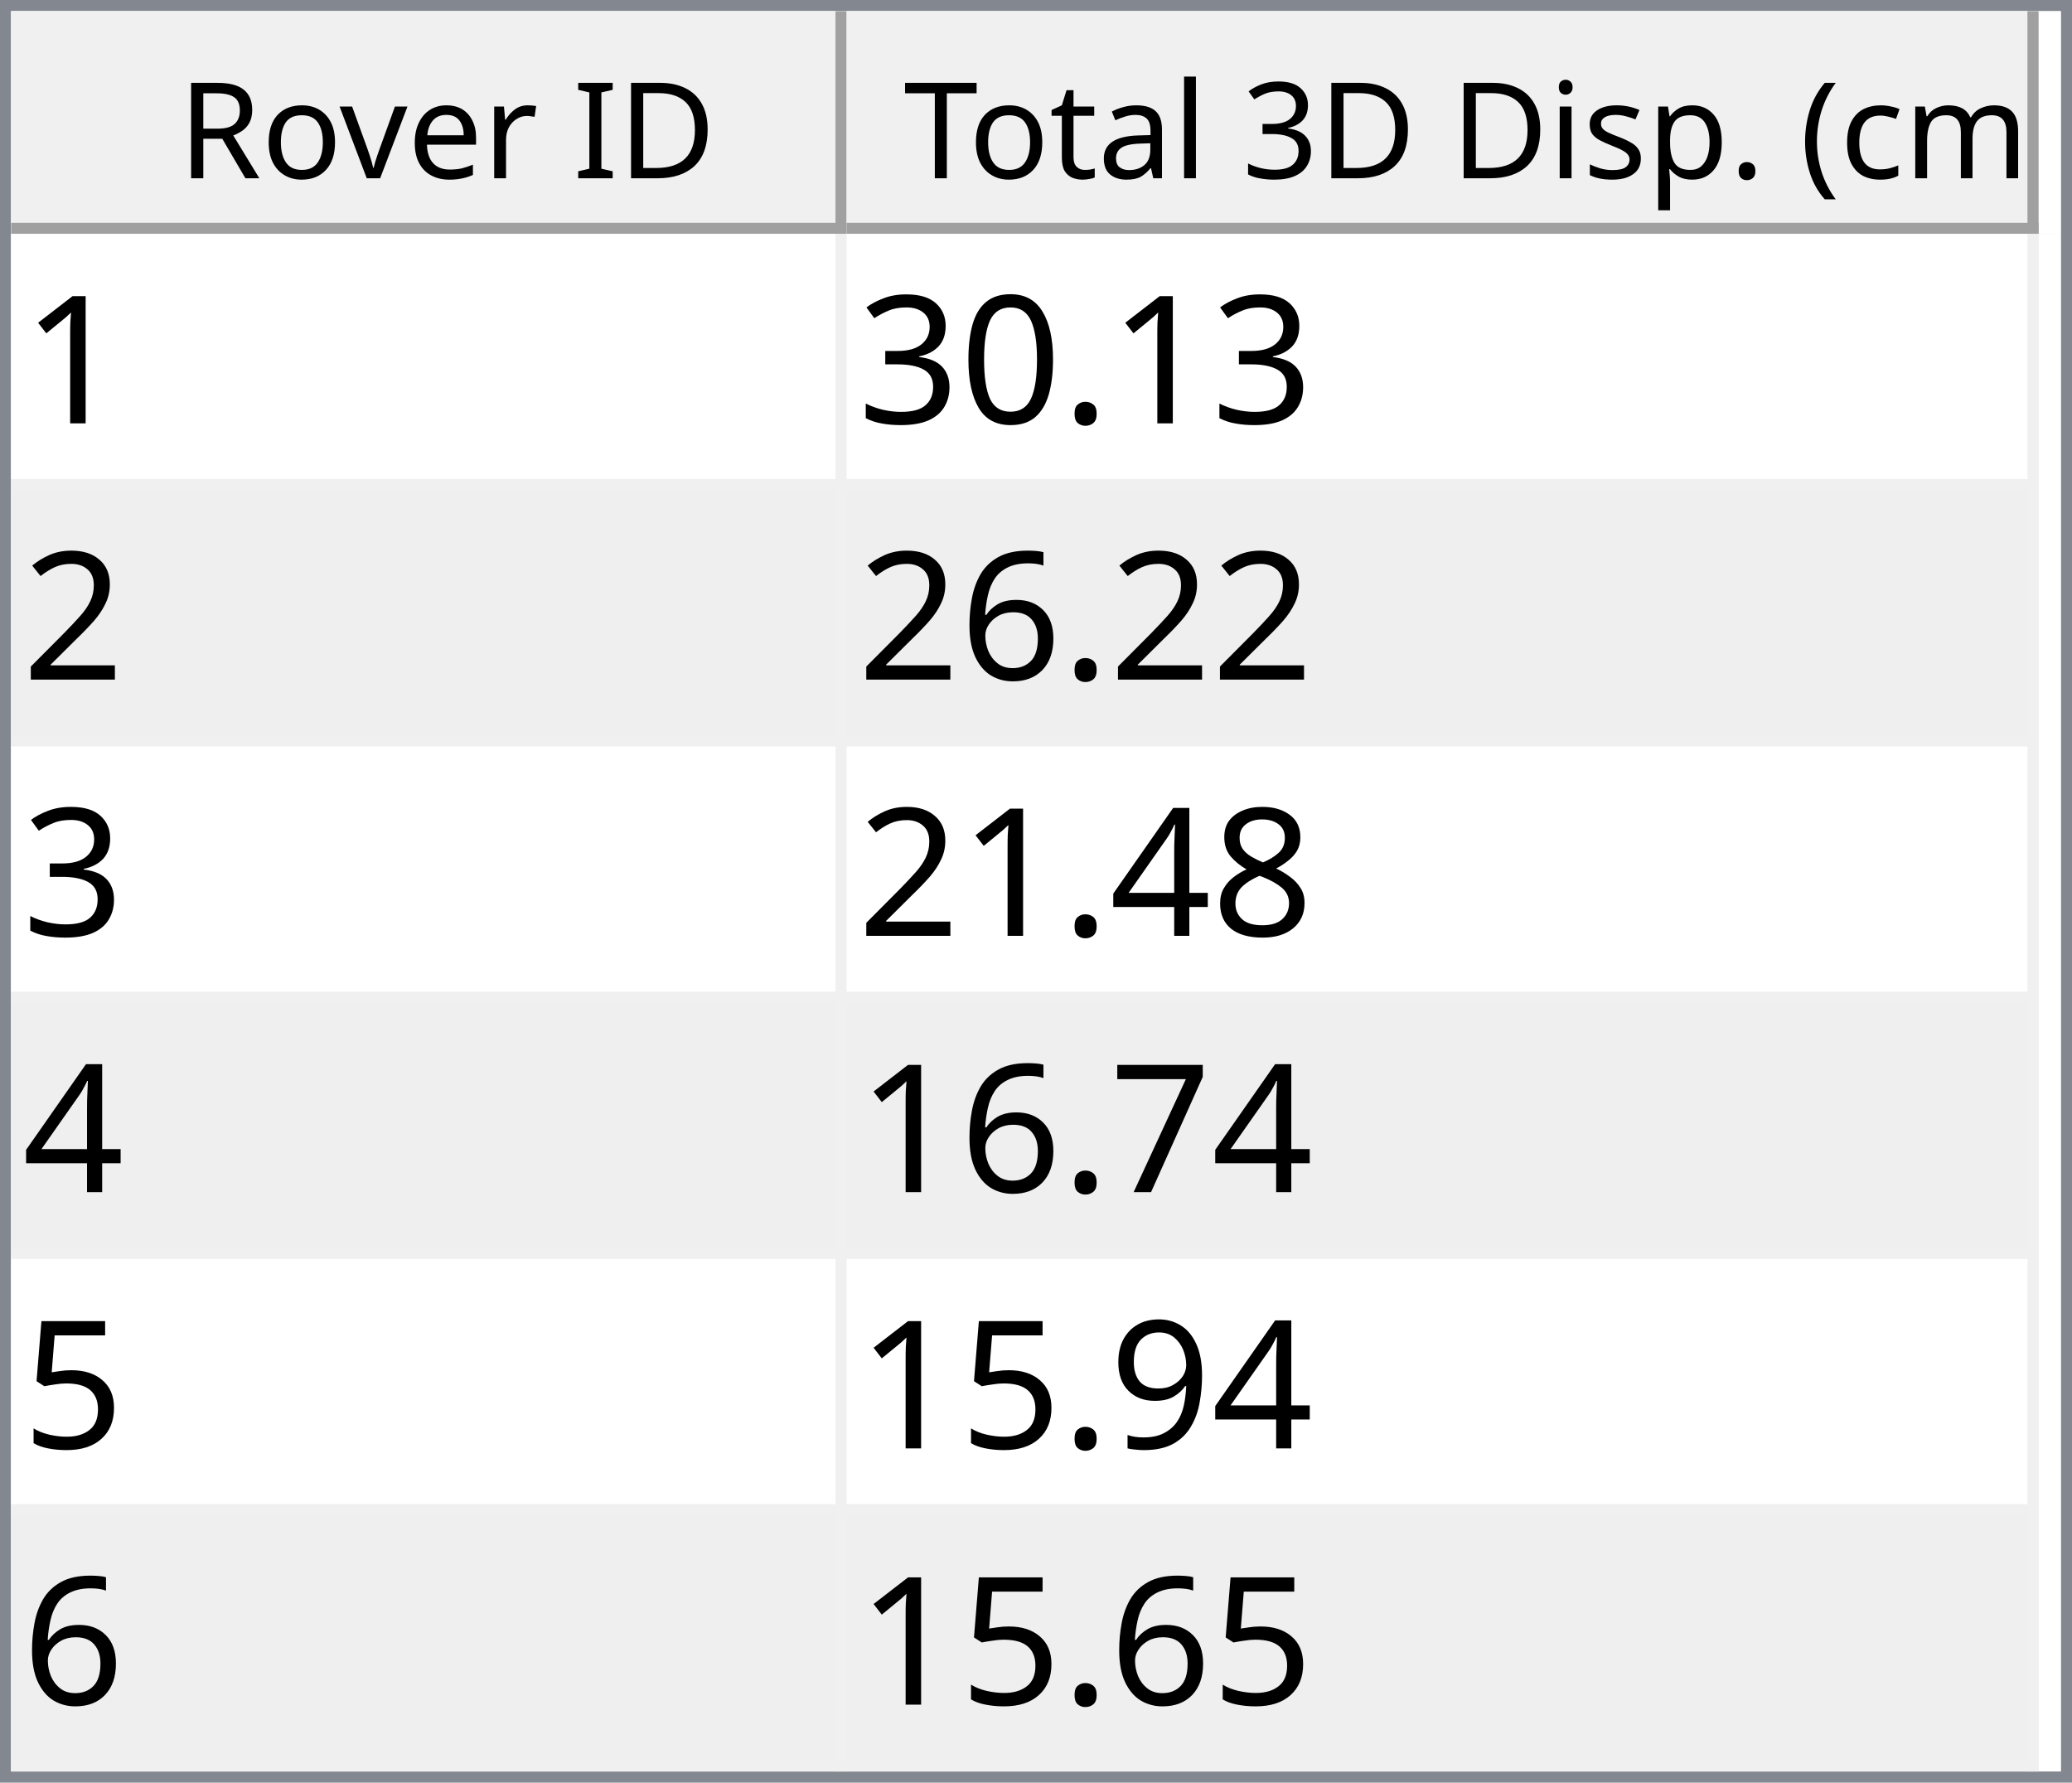
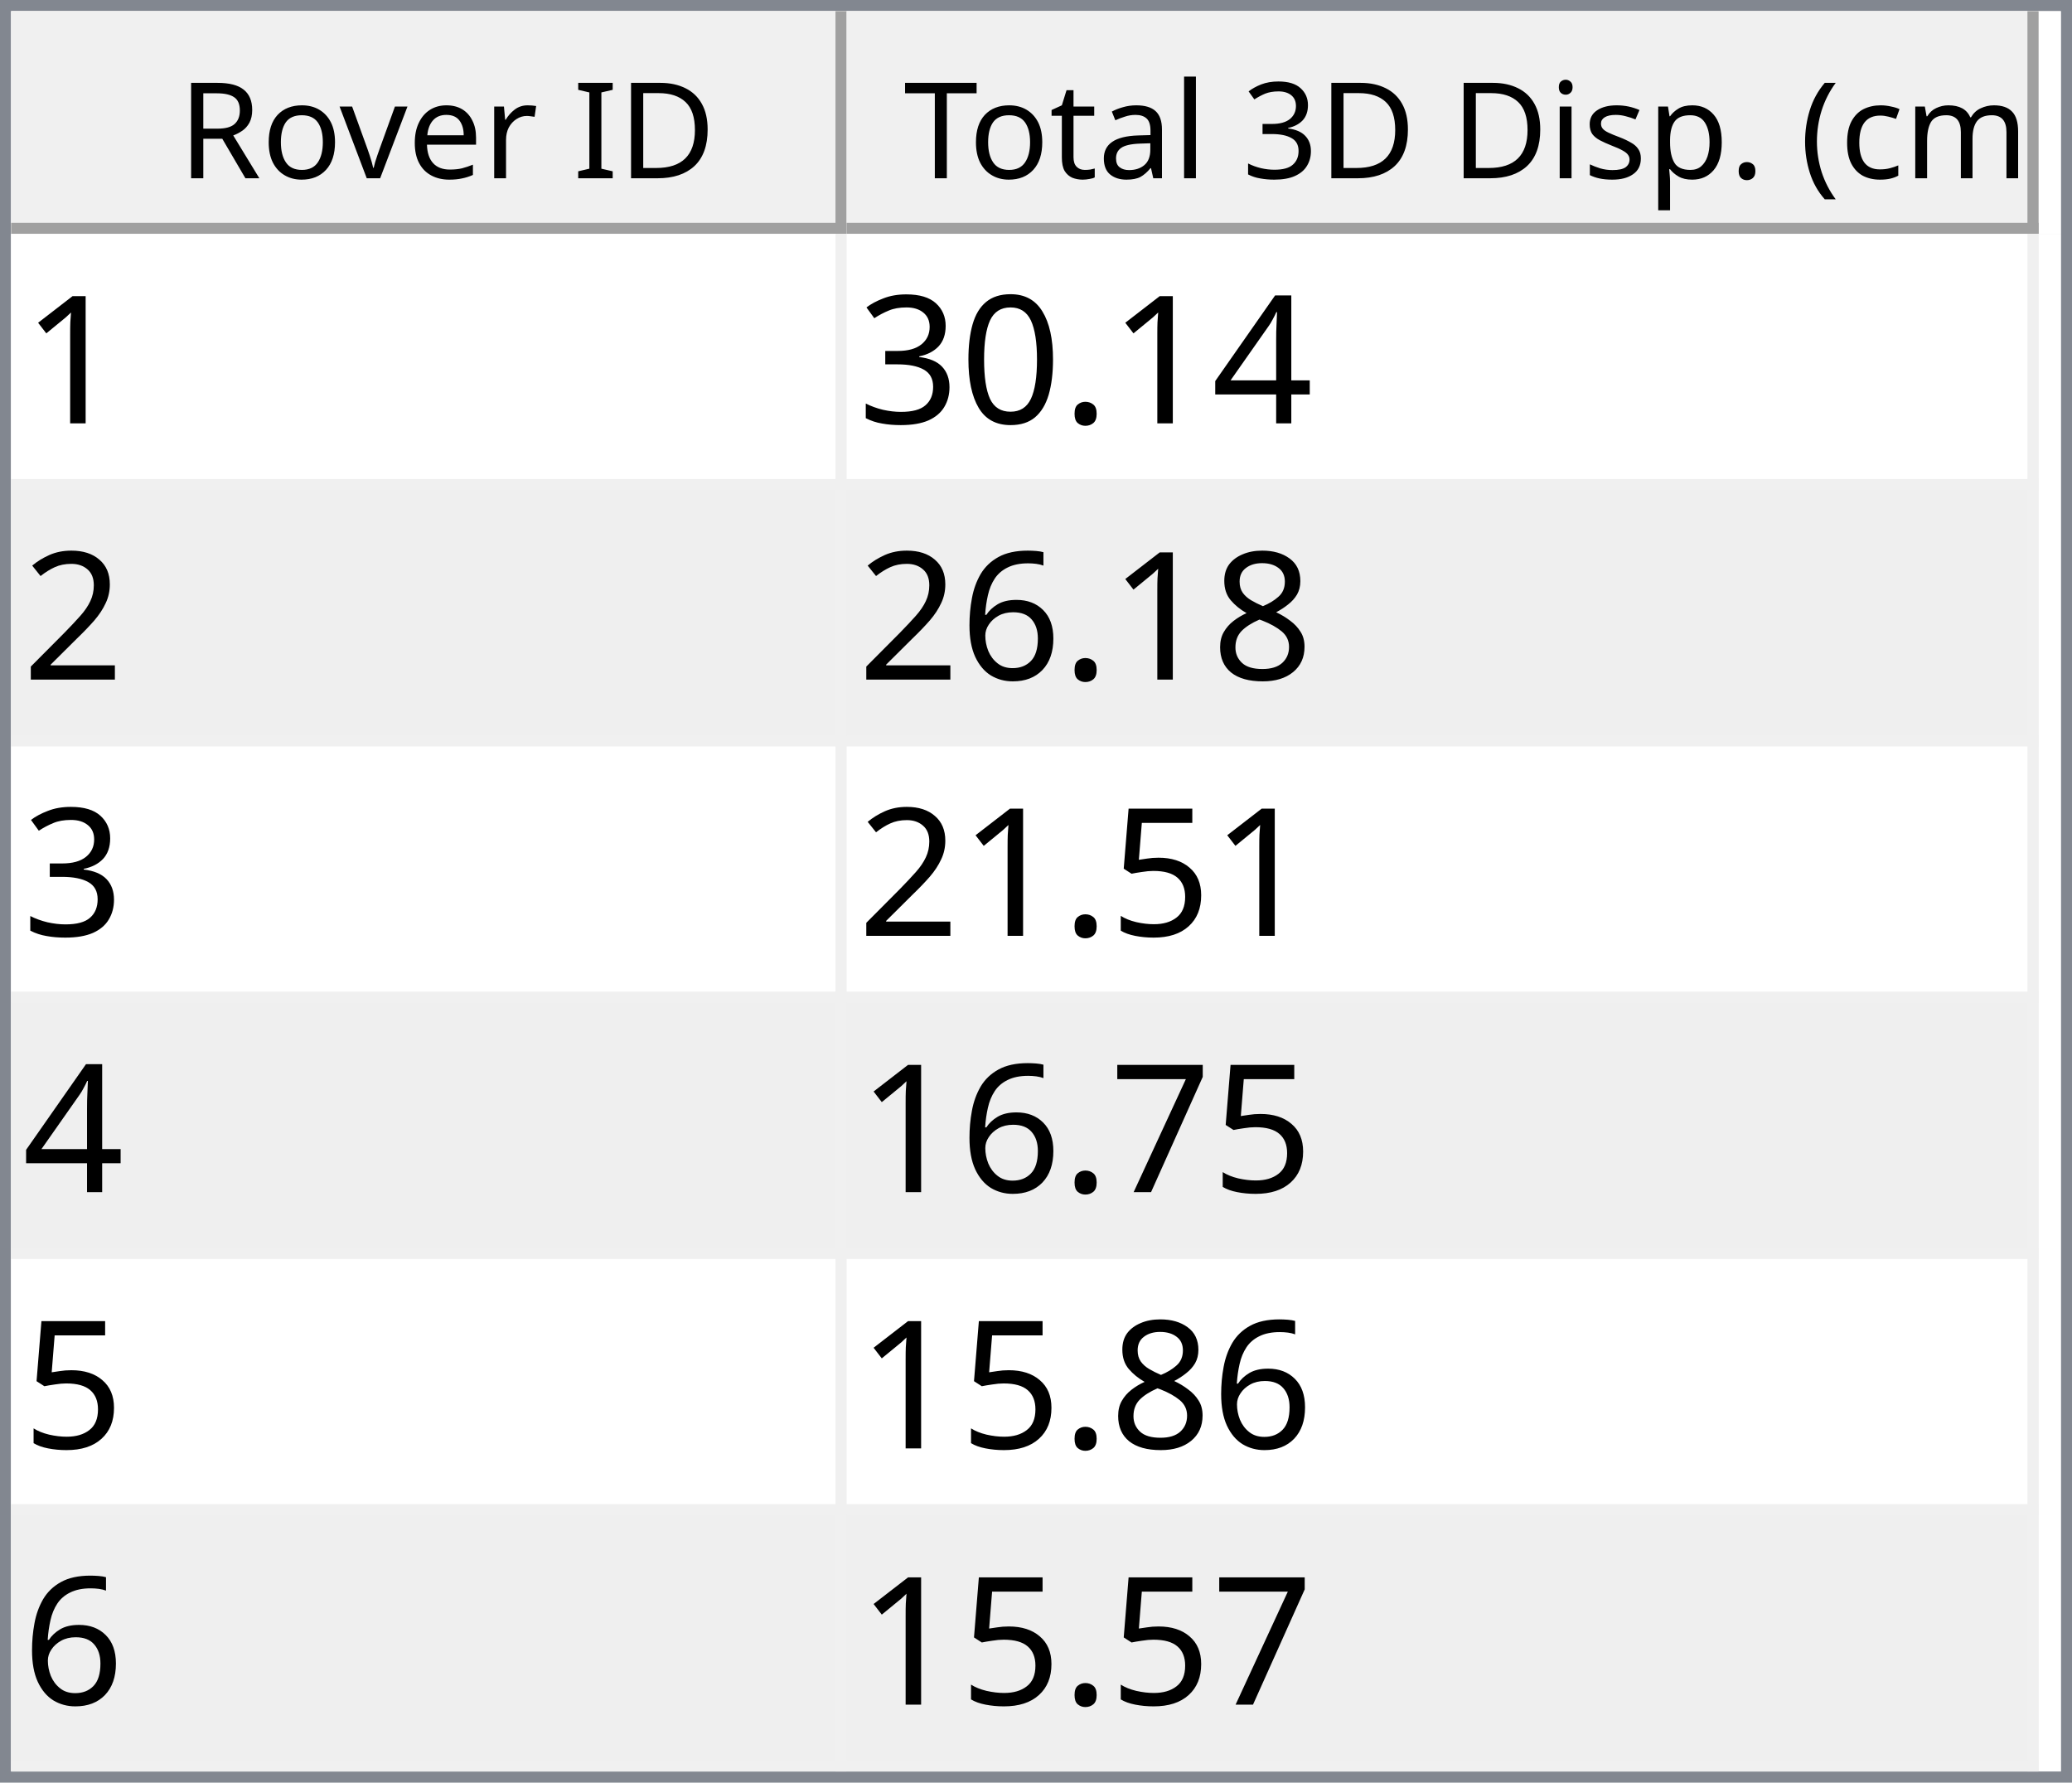
<svg xmlns="http://www.w3.org/2000/svg" style="fill-opacity:1; color-rendering:auto; color-interpolation:auto; text-rendering:auto; stroke:black; stroke-linecap:square; stroke-miterlimit:10; shape-rendering:auto; stroke-opacity:1; fill:black; stroke-dasharray:none; font-weight:normal; stroke-width:1; font-family:'Dialog'; font-style:normal; stroke-linejoin:miter; font-size:12px; stroke-dashoffset:0; image-rendering:auto;" width="186" height="160">
  <defs id="genericDefs" />
  <g>
    <defs id="defs1">
      <clipPath clipPathUnits="userSpaceOnUse" id="clipPath1">
        <path d="M0 0 L186 0 L186 160 L0 160 L0 0 Z" />
      </clipPath>
      <clipPath clipPathUnits="userSpaceOnUse" id="clipPath2">
        <path d="M0 0 L0 160 L186 160 L186 0 Z" />
      </clipPath>
      <clipPath clipPathUnits="userSpaceOnUse" id="clipPath3">
        <path d="M0 0 L0 20 L184 20 L184 0 Z" />
      </clipPath>
      <clipPath clipPathUnits="userSpaceOnUse" id="clipPath4">
        <path d="M0 0 L0 20 L75 20 L75 0 Z" />
      </clipPath>
      <clipPath clipPathUnits="userSpaceOnUse" id="clipPath5">
        <path d="M1 1 L1 19 L74 19 L74 1 Z" />
      </clipPath>
      <clipPath clipPathUnits="userSpaceOnUse" id="clipPath6">
        <path d="M0 0 L0 18 L73 18 L73 0 Z" />
      </clipPath>
      <clipPath clipPathUnits="userSpaceOnUse" id="clipPath7">
        <path d="M-0.5 -0.5 L-0.5 19.5 L74.5 19.5 L74.5 -0.5 Z" />
      </clipPath>
      <clipPath clipPathUnits="userSpaceOnUse" id="clipPath8">
        <path d="M0 0 L0 20 L107 20 L107 0 Z" />
      </clipPath>
      <clipPath clipPathUnits="userSpaceOnUse" id="clipPath9">
        <path d="M1 1 L1 19 L106 19 L106 1 Z" />
      </clipPath>
      <clipPath clipPathUnits="userSpaceOnUse" id="clipPath10">
        <path d="M0 0 L0 18 L105 18 L105 0 Z" />
      </clipPath>
      <clipPath clipPathUnits="userSpaceOnUse" id="clipPath11">
        <path d="M-0.5 -0.5 L-0.5 19.5 L106.5 19.5 L106.5 -0.5 Z" />
      </clipPath>
      <clipPath clipPathUnits="userSpaceOnUse" id="clipPath12">
        <path d="M0 0 L0 138 L184 138 L184 0 Z" />
      </clipPath>
      <clipPath clipPathUnits="userSpaceOnUse" id="clipPath13">
        <path d="M0 0 L0 138 L182 138 L182 0 Z" />
      </clipPath>
      <clipPath clipPathUnits="userSpaceOnUse" id="clipPath14">
        <path d="M-0.5 -0.5 L-0.5 137.5 L181.5 137.5 L181.5 -0.5 Z" />
      </clipPath>
      <clipPath clipPathUnits="userSpaceOnUse" id="clipPath15">
        <path d="M0 0 L0 22 L74 22 L74 0 Z" />
      </clipPath>
      <clipPath clipPathUnits="userSpaceOnUse" id="clipPath16">
        <path d="M0 0 L0 22 L106 22 L106 0 Z" />
      </clipPath>
      <font horiz-adv-x="64.551" id="font1">
        <font-face ascent="107.91" descent="25.098" units-per-em="100" style="font-style:normal; font-family:Segoe UI; font-weight:normal;" />
        <missing-glyph horiz-adv-x="64.551" d="M8.109 0 L8.109 68.266 L56.453 68.266 L56.453 0 L8.109 0 ZM15.328 7.234 L49.219 7.234 L49.219 61.031 L15.328 61.031 L15.328 7.234 Z" />
        <glyph unicode="D" horiz-adv-x="70.117" d="M9.188 0 L9.188 70.016 L28.516 70.016 Q65.531 70.016 65.531 35.891 Q65.531 19.672 55.25 9.836 Q44.969 0 27.734 0 L9.188 0 ZM17.391 62.594 L17.391 7.422 L27.828 7.422 Q41.609 7.422 49.273 14.797 Q56.938 22.172 56.938 35.688 Q56.938 62.594 28.328 62.594 L17.391 62.594 Z" />
        <glyph unicode="I" horiz-adv-x="26.611" d="M17.391 0 L9.188 0 L9.188 70.016 L17.391 70.016 L17.391 0 Z" />
        <glyph unicode=" " horiz-adv-x="27.393" d="" />
        <glyph unicode="r" horiz-adv-x="34.766" d="M34.188 41.891 Q32.078 43.5 28.125 43.5 Q23 43.5 19.555 38.672 Q16.109 33.844 16.109 25.484 L16.109 0 L8.109 0 L8.109 50 L16.109 50 L16.109 39.703 L16.312 39.703 Q18.016 44.969 21.531 47.922 Q25.047 50.875 29.391 50.875 Q32.516 50.875 34.188 50.203 L34.188 41.891 Z" />
        <glyph unicode="e" horiz-adv-x="52.295" d="M48.297 23 L12.984 23 Q13.188 14.656 17.484 10.109 Q21.781 5.562 29.297 5.562 Q37.75 5.562 44.828 11.141 L44.828 3.609 Q38.234 -1.172 27.391 -1.172 Q16.797 -1.172 10.742 5.641 Q4.688 12.453 4.688 24.812 Q4.688 36.469 11.305 43.82 Q17.922 51.172 27.734 51.172 Q37.547 51.172 42.922 44.828 Q48.297 38.484 48.297 27.203 L48.297 23 ZM40.094 29.781 Q40.047 36.719 36.75 40.578 Q33.453 44.438 27.594 44.438 Q21.922 44.438 17.969 40.383 Q14.016 36.328 13.094 29.781 L40.094 29.781 Z" />
        <glyph unicode="v" horiz-adv-x="47.9" d="M47.406 50 L27.484 0 L19.625 0 L0.688 50 L9.469 50 L22.172 13.672 Q23.578 9.672 23.922 6.688 L24.125 6.688 Q24.609 10.453 25.688 13.484 L38.969 50 L47.406 50 Z" />
        <glyph unicode="o" horiz-adv-x="58.594" d="M29 -1.172 Q17.922 -1.172 11.305 5.836 Q4.688 12.844 4.688 24.422 Q4.688 37.016 11.57 44.094 Q18.453 51.172 30.172 51.172 Q41.359 51.172 47.633 44.289 Q53.906 37.406 53.906 25.203 Q53.906 13.234 47.141 6.031 Q40.375 -1.172 29 -1.172 ZM29.594 44.438 Q21.875 44.438 17.383 39.188 Q12.891 33.938 12.891 24.703 Q12.891 15.828 17.43 10.695 Q21.969 5.562 29.594 5.562 Q37.359 5.562 41.531 10.594 Q45.703 15.625 45.703 24.906 Q45.703 34.281 41.531 39.359 Q37.359 44.438 29.594 44.438 Z" />
        <glyph unicode="R" horiz-adv-x="59.814" d="M59.375 0 L49.609 0 L37.891 19.625 Q36.281 22.359 34.766 24.289 Q33.25 26.219 31.664 27.438 Q30.078 28.656 28.25 29.219 Q26.422 29.781 24.125 29.781 L17.391 29.781 L17.391 0 L9.188 0 L9.188 70.016 L30.078 70.016 Q34.672 70.016 38.555 68.867 Q42.438 67.719 45.289 65.375 Q48.141 63.031 49.758 59.547 Q51.375 56.062 51.375 51.375 Q51.375 47.703 50.273 44.656 Q49.172 41.609 47.148 39.211 Q45.125 36.812 42.266 35.133 Q39.406 33.453 35.844 32.516 L35.844 32.328 Q37.594 31.547 38.891 30.547 Q40.188 29.547 41.359 28.18 Q42.531 26.812 43.68 25.078 Q44.828 23.344 46.234 21.047 L59.375 0 ZM17.391 62.594 L17.391 37.203 L28.516 37.203 Q31.594 37.203 34.203 38.133 Q36.812 39.062 38.719 40.797 Q40.625 42.531 41.703 45.047 Q42.781 47.562 42.781 50.688 Q42.781 56.297 39.141 59.445 Q35.5 62.594 28.609 62.594 L17.391 62.594 Z" />
        <glyph unicode=")" horiz-adv-x="30.176" d="M8.297 -15.922 L1.172 -15.922 Q16.406 2.344 16.406 26.812 Q16.406 51.469 1.078 70.016 L8.297 70.016 Q23.531 52.156 23.531 26.703 Q23.531 1.375 8.297 -15.922 Z" />
        <glyph unicode="m" horiz-adv-x="86.133" d="M79.109 0 L71.094 0 L71.094 28.719 Q71.094 37.016 68.531 40.727 Q65.969 44.438 59.906 44.438 Q54.781 44.438 51.195 39.75 Q47.609 35.062 47.609 28.516 L47.609 0 L39.594 0 L39.594 29.688 Q39.594 44.438 28.219 44.438 Q22.953 44.438 19.531 40.016 Q16.109 35.594 16.109 28.516 L16.109 0 L8.109 0 L8.109 50 L16.109 50 L16.109 42.094 L16.312 42.094 Q21.625 51.172 31.844 51.172 Q36.969 51.172 40.773 48.312 Q44.578 45.453 46 40.828 Q51.562 51.172 62.594 51.172 Q79.109 51.172 79.109 30.812 L79.109 0 Z" />
        <glyph unicode="c" horiz-adv-x="46.191" d="M42.188 2.297 Q36.422 -1.172 28.516 -1.172 Q17.828 -1.172 11.258 5.789 Q4.688 12.75 4.688 23.828 Q4.688 36.188 11.766 43.68 Q18.844 51.172 30.672 51.172 Q37.25 51.172 42.281 48.734 L42.281 40.531 Q36.719 44.438 30.375 44.438 Q22.703 44.438 17.797 38.945 Q12.891 33.453 12.891 24.516 Q12.891 15.719 17.508 10.641 Q22.125 5.562 29.891 5.562 Q36.422 5.562 42.188 9.906 L42.188 2.297 Z" />
        <glyph unicode="(" horiz-adv-x="30.176" d="M29.109 -15.922 L21.969 -15.922 Q6.844 1.375 6.844 26.703 Q6.844 52.156 21.969 70.016 L29.203 70.016 Q13.875 51.469 13.875 26.812 Q13.875 2.344 29.109 -15.922 Z" />
        <glyph unicode="." horiz-adv-x="21.68" d="M10.891 -1.078 Q8.641 -1.078 7.055 0.539 Q5.469 2.156 5.469 4.391 Q5.469 6.641 7.055 8.273 Q8.641 9.906 10.891 9.906 Q13.188 9.906 14.797 8.273 Q16.406 6.641 16.406 4.391 Q16.406 2.156 14.797 0.539 Q13.188 -1.078 10.891 -1.078 Z" />
        <glyph unicode="p" horiz-adv-x="58.789" d="M16.312 7.234 L16.109 7.234 L16.109 -23 L8.109 -23 L8.109 50 L16.109 50 L16.109 41.219 L16.312 41.219 Q22.219 51.172 33.594 51.172 Q43.266 51.172 48.688 44.461 Q54.109 37.75 54.109 26.469 Q54.109 13.922 48 6.375 Q41.891 -1.172 31.297 -1.172 Q21.578 -1.172 16.312 7.234 ZM16.109 27.391 L16.109 20.406 Q16.109 14.203 20.141 9.883 Q24.172 5.562 30.375 5.562 Q37.641 5.562 41.773 11.133 Q45.906 16.703 45.906 26.609 Q45.906 34.969 42.047 39.703 Q38.188 44.438 31.594 44.438 Q24.609 44.438 20.359 39.578 Q16.109 34.719 16.109 27.391 Z" />
        <glyph unicode="s" horiz-adv-x="42.432" d="M5.078 1.812 L5.078 10.406 Q11.625 5.562 19.484 5.562 Q30.031 5.562 30.031 12.594 Q30.031 14.594 29.125 15.992 Q28.219 17.391 26.68 18.461 Q25.141 19.531 23.07 20.383 Q21 21.234 18.609 22.172 Q15.281 23.484 12.766 24.828 Q10.25 26.172 8.57 27.859 Q6.891 29.547 6.031 31.695 Q5.172 33.844 5.172 36.719 Q5.172 40.234 6.789 42.945 Q8.406 45.656 11.086 47.484 Q13.766 49.312 17.211 50.242 Q20.656 51.172 24.312 51.172 Q30.812 51.172 35.938 48.922 L35.938 40.828 Q30.422 44.438 23.25 44.438 Q21 44.438 19.195 43.922 Q17.391 43.406 16.094 42.477 Q14.797 41.547 14.086 40.258 Q13.375 38.969 13.375 37.406 Q13.375 35.453 14.086 34.133 Q14.797 32.812 16.164 31.789 Q17.531 30.766 19.484 29.938 Q21.438 29.109 23.922 28.125 Q27.25 26.859 29.883 25.516 Q32.516 24.172 34.375 22.484 Q36.234 20.797 37.234 18.602 Q38.234 16.406 38.234 13.375 Q38.234 9.672 36.602 6.938 Q34.969 4.203 32.234 2.398 Q29.5 0.594 25.93 -0.289 Q22.359 -1.172 18.453 -1.172 Q10.75 -1.172 5.078 1.812 Z" />
        <glyph unicode="i" horiz-adv-x="24.219" d="M12.203 62.703 Q10.062 62.703 8.547 64.164 Q7.031 65.625 7.031 67.875 Q7.031 70.125 8.547 71.609 Q10.062 73.094 12.203 73.094 Q14.406 73.094 15.945 71.609 Q17.484 70.125 17.484 67.875 Q17.484 65.719 15.945 64.211 Q14.406 62.703 12.203 62.703 ZM16.109 0 L8.109 0 L8.109 50 L16.109 50 L16.109 0 Z" />
        <glyph unicode="3" horiz-adv-x="53.906" d="M46.531 19.828 Q46.531 15.094 44.75 11.211 Q42.969 7.328 39.719 4.57 Q36.469 1.812 31.93 0.297 Q27.391 -1.219 21.922 -1.219 Q11.922 -1.219 6 2.594 L6 11.188 Q13.094 5.609 22.219 5.609 Q25.875 5.609 28.828 6.539 Q31.781 7.469 33.906 9.227 Q36.031 10.984 37.18 13.477 Q38.328 15.969 38.328 19.094 Q38.328 32.812 18.797 32.812 L12.984 32.812 L12.984 39.594 L18.5 39.594 Q35.797 39.594 35.797 52.484 Q35.797 64.406 22.609 64.406 Q15.188 64.406 8.688 59.422 L8.688 67.188 Q15.375 71.188 24.609 71.188 Q29 71.188 32.57 69.969 Q36.141 68.75 38.68 66.555 Q41.219 64.359 42.609 61.281 Q44 58.203 44 54.5 Q44 40.672 30.031 36.719 L30.031 36.531 Q33.594 36.141 36.625 34.797 Q39.656 33.453 41.852 31.305 Q44.047 29.156 45.289 26.25 Q46.531 23.344 46.531 19.828 Z" />
        <glyph unicode="l" horiz-adv-x="24.219" d="M16.109 0 L8.109 0 L8.109 74.031 L16.109 74.031 L16.109 0 Z" />
        <glyph unicode="a" horiz-adv-x="50.879" d="M43.891 0 L35.891 0 L35.891 7.812 L35.688 7.812 Q30.469 -1.172 20.312 -1.172 Q12.844 -1.172 8.617 2.781 Q4.391 6.734 4.391 13.281 Q4.391 27.297 20.906 29.594 L35.891 31.688 Q35.891 44.438 25.594 44.438 Q16.547 44.438 9.281 38.281 L9.281 46.484 Q16.656 51.172 26.266 51.172 Q43.891 51.172 43.891 32.516 L43.891 0 ZM35.891 25.297 L23.828 23.641 Q18.266 22.859 15.43 20.875 Q12.594 18.891 12.594 13.875 Q12.594 10.203 15.211 7.883 Q17.828 5.562 22.172 5.562 Q28.125 5.562 32.008 9.742 Q35.891 13.922 35.891 20.312 L35.891 25.297 Z" />
        <glyph unicode="t" horiz-adv-x="33.887" d="M31.297 0.484 Q28.469 -1.078 23.828 -1.078 Q10.688 -1.078 10.688 13.578 L10.688 43.172 L2.094 43.172 L2.094 50 L10.688 50 L10.688 62.203 L18.703 64.797 L18.703 50 L31.297 50 L31.297 43.172 L18.703 43.172 L18.703 14.984 Q18.703 9.969 20.414 7.82 Q22.125 5.672 26.078 5.672 Q29.109 5.672 31.297 7.328 L31.297 0.484 Z" />
        <glyph unicode="T" horiz-adv-x="52.393" d="M50.594 62.594 L30.375 62.594 L30.375 0 L22.172 0 L22.172 62.594 L2 62.594 L2 70.016 L50.594 70.016 L50.594 62.594 Z" />
      </font>
      <font horiz-adv-x="75.0" id="font2">
        <font-face ascent="100.537" descent="21.973" units-per-em="100" style="font-style:normal; font-family:sans-serif; font-weight:normal;" />
        <missing-glyph horiz-adv-x="75.0" d="M12.5 0 L12.5 62.5 L62.5 62.5 L62.5 0 L12.5 0 ZM14.062 1.562 L60.938 1.562 L60.938 60.938 L14.062 60.938 L14.062 1.562 Z" />
        <glyph unicode="1" horiz-adv-x="55.615" d="M37.25 0 L28.469 0 L28.469 56 Q25.297 52.984 20.141 49.953 Q14.984 46.922 10.891 45.406 L10.891 53.906 Q18.266 57.375 23.781 62.305 Q29.297 67.234 31.594 71.875 L37.25 71.875 L37.25 0 Z" />
+         <glyph unicode="4" horiz-adv-x="55.615" d="M32.328 0 L32.328 17.141 L1.266 17.141 L1.266 25.203 L33.938 71.578 L41.109 71.578 L41.109 25.203 L50.781 25.203 L50.781 17.141 L41.109 17.141 L41.109 0 L32.328 0 ZM32.328 25.203 L32.328 57.469 L9.906 25.203 L32.328 25.203 Z" />
        <glyph unicode="." horiz-adv-x="27.783" d="M9.078 0 L9.078 10.016 L19.094 10.016 L19.094 0 L9.078 0 Z" />
        <glyph unicode="0" horiz-adv-x="55.615" d="M4.156 35.297 Q4.156 48 6.766 55.742 Q9.375 63.484 14.523 67.68 Q19.672 71.875 27.484 71.875 Q33.25 71.875 37.594 69.555 Q41.938 67.234 44.773 62.867 Q47.609 58.5 49.219 52.227 Q50.828 45.953 50.828 35.297 Q50.828 22.703 48.242 14.969 Q45.656 7.234 40.508 3.008 Q35.359 -1.219 27.484 -1.219 Q17.141 -1.219 11.234 6.203 Q4.156 15.141 4.156 35.297 ZM13.188 35.297 Q13.188 17.672 17.312 11.836 Q21.438 6 27.484 6 Q33.547 6 37.672 11.859 Q41.797 17.719 41.797 35.297 Q41.797 52.984 37.672 58.789 Q33.547 64.594 27.391 64.594 Q21.344 64.594 17.719 59.469 Q13.188 52.938 13.188 35.297 Z" />
        <glyph unicode="3" horiz-adv-x="55.615" d="M4.203 18.891 L12.984 20.062 Q14.5 12.594 18.141 9.297 Q21.781 6 27 6 Q33.203 6 37.477 10.297 Q41.75 14.594 41.75 20.953 Q41.75 27 37.797 30.93 Q33.844 34.859 27.734 34.859 Q25.25 34.859 21.531 33.891 L22.516 41.609 Q23.391 41.5 23.922 41.5 Q29.547 41.5 34.039 44.43 Q38.531 47.359 38.531 53.469 Q38.531 58.297 35.258 61.477 Q31.984 64.656 26.812 64.656 Q21.688 64.656 18.266 61.43 Q14.844 58.203 13.875 51.766 L5.078 53.328 Q6.688 62.156 12.398 67.016 Q18.109 71.875 26.609 71.875 Q32.469 71.875 37.398 69.359 Q42.328 66.844 44.945 62.5 Q47.562 58.156 47.562 53.266 Q47.562 48.641 45.07 44.828 Q42.578 41.016 37.703 38.766 Q44.047 37.312 47.562 32.695 Q51.078 28.078 51.078 21.141 Q51.078 11.766 44.242 5.25 Q37.406 -1.266 26.953 -1.266 Q17.531 -1.266 11.305 4.352 Q5.078 9.969 4.203 18.891 Z" />
        <glyph unicode="2" horiz-adv-x="55.615" d="M50.344 8.453 L50.344 0 L3.031 0 Q2.938 3.172 4.047 6.109 Q5.859 10.938 9.836 15.625 Q13.812 20.312 21.344 26.469 Q33.016 36.031 37.117 41.625 Q41.219 47.219 41.219 52.203 Q41.219 57.422 37.477 61.008 Q33.734 64.594 27.734 64.594 Q21.391 64.594 17.578 60.789 Q13.766 56.984 13.719 50.25 L4.688 51.172 Q5.609 61.281 11.664 66.578 Q17.719 71.875 27.938 71.875 Q38.234 71.875 44.242 66.164 Q50.25 60.453 50.25 52 Q50.25 47.703 48.492 43.555 Q46.734 39.406 42.656 34.812 Q38.578 30.219 29.109 22.219 Q21.188 15.578 18.945 13.211 Q16.703 10.844 15.234 8.453 L50.344 8.453 Z" />
+         <glyph unicode="8" horiz-adv-x="55.615" d="M17.672 38.812 Q12.203 40.828 9.57 44.539 Q6.938 48.25 6.938 53.422 Q6.938 61.234 12.555 66.555 Q18.172 71.875 27.484 71.875 Q36.859 71.875 42.578 66.43 Q48.297 60.984 48.297 53.172 Q48.297 48.188 45.68 44.508 Q43.062 40.828 37.75 38.812 Q44.344 36.672 47.781 31.883 Q51.219 27.094 51.219 20.453 Q51.219 11.281 44.727 5.031 Q38.234 -1.219 27.641 -1.219 Q17.047 -1.219 10.547 5.055 Q4.047 11.328 4.047 20.703 Q4.047 27.688 7.594 32.398 Q11.141 37.109 17.672 38.812 ZM15.922 53.719 Q15.922 48.641 19.195 45.414 Q22.469 42.188 27.688 42.188 Q32.766 42.188 36.016 45.383 Q39.266 48.578 39.266 53.219 Q39.266 58.062 35.914 61.359 Q32.562 64.656 27.594 64.656 Q22.562 64.656 19.242 61.43 Q15.922 58.203 15.922 53.719 ZM13.094 20.656 Q13.094 16.891 14.875 13.375 Q16.656 9.859 20.172 7.93 Q23.688 6 27.734 6 Q34.031 6 38.133 10.055 Q42.234 14.109 42.234 20.359 Q42.234 26.703 38.016 30.859 Q33.797 35.016 27.438 35.016 Q21.234 35.016 17.164 30.914 Q13.094 26.812 13.094 20.656 Z" />
        <glyph unicode="6" horiz-adv-x="55.615" d="M49.75 54.047 L41.016 53.375 Q39.844 58.547 37.703 60.891 Q34.125 64.656 28.906 64.656 Q24.703 64.656 21.531 62.312 Q17.391 59.281 14.992 53.469 Q12.594 47.656 12.5 36.922 Q15.672 41.75 20.266 44.094 Q24.859 46.438 29.891 46.438 Q38.672 46.438 44.852 39.969 Q51.031 33.5 51.031 23.25 Q51.031 16.5 48.125 10.719 Q45.219 4.938 40.141 1.859 Q35.062 -1.219 28.609 -1.219 Q17.625 -1.219 10.695 6.859 Q3.766 14.938 3.766 33.5 Q3.766 54.25 11.422 63.672 Q18.109 71.875 29.438 71.875 Q37.891 71.875 43.289 67.141 Q48.688 62.406 49.75 54.047 ZM13.875 23.188 Q13.875 18.656 15.797 14.508 Q17.719 10.359 21.188 8.18 Q24.656 6 28.469 6 Q34.031 6 38.039 10.492 Q42.047 14.984 42.047 22.703 Q42.047 30.125 38.086 34.398 Q34.125 38.672 28.125 38.672 Q22.172 38.672 18.023 34.398 Q13.875 30.125 13.875 23.188 Z" />
-         <glyph unicode="8" horiz-adv-x="55.615" d="M17.672 38.812 Q12.203 40.828 9.57 44.539 Q6.938 48.25 6.938 53.422 Q6.938 61.234 12.555 66.555 Q18.172 71.875 27.484 71.875 Q36.859 71.875 42.578 66.43 Q48.297 60.984 48.297 53.172 Q48.297 48.188 45.68 44.508 Q43.062 40.828 37.75 38.812 Q44.344 36.672 47.781 31.883 Q51.219 27.094 51.219 20.453 Q51.219 11.281 44.727 5.031 Q38.234 -1.219 27.641 -1.219 Q17.047 -1.219 10.547 5.055 Q4.047 11.328 4.047 20.703 Q4.047 27.688 7.594 32.398 Q11.141 37.109 17.672 38.812 ZM15.922 53.719 Q15.922 48.641 19.195 45.414 Q22.469 42.188 27.688 42.188 Q32.766 42.188 36.016 45.383 Q39.266 48.578 39.266 53.219 Q39.266 58.062 35.914 61.359 Q32.562 64.656 27.594 64.656 Q22.562 64.656 19.242 61.43 Q15.922 58.203 15.922 53.719 ZM13.094 20.656 Q13.094 16.891 14.875 13.375 Q16.656 9.859 20.172 7.93 Q23.688 6 27.734 6 Q34.031 6 38.133 10.055 Q42.234 14.109 42.234 20.359 Q42.234 26.703 38.016 30.859 Q33.797 35.016 27.438 35.016 Q21.234 35.016 17.164 30.914 Q13.094 26.812 13.094 20.656 Z" />
-         <glyph unicode="4" horiz-adv-x="55.615" d="M32.328 0 L32.328 17.141 L1.266 17.141 L1.266 25.203 L33.938 71.578 L41.109 71.578 L41.109 25.203 L50.781 25.203 L50.781 17.141 L41.109 17.141 L41.109 0 L32.328 0 ZM32.328 25.203 L32.328 57.469 L9.906 25.203 L32.328 25.203 Z" />
+         <glyph unicode="5" horiz-adv-x="55.615" d="M4.156 18.75 L13.375 19.531 Q14.406 12.797 18.141 9.398 Q21.875 6 27.156 6 Q33.5 6 37.891 10.789 Q42.281 15.578 42.281 23.484 Q42.281 31 38.062 35.352 Q33.844 39.703 27 39.703 Q22.75 39.703 19.336 37.773 Q15.922 35.844 13.969 32.766 L5.719 33.844 L12.641 70.609 L48.25 70.609 L48.25 62.203 L19.672 62.203 L15.828 42.969 Q22.266 47.469 29.344 47.469 Q38.719 47.469 45.164 40.969 Q51.609 34.469 51.609 24.266 Q51.609 14.547 45.953 7.469 Q39.062 -1.219 27.156 -1.219 Q17.391 -1.219 11.211 4.25 Q5.031 9.719 4.156 18.75 Z" />
        <glyph unicode="7" horiz-adv-x="55.615" d="M4.734 62.203 L4.734 70.656 L51.078 70.656 L51.078 63.812 Q44.234 56.547 37.523 44.484 Q30.812 32.422 27.156 19.672 Q24.516 10.688 23.781 0 L14.75 0 Q14.891 8.453 18.062 20.414 Q21.234 32.375 27.172 43.484 Q33.109 54.594 39.797 62.203 L4.734 62.203 Z" />
-         <glyph unicode="5" horiz-adv-x="55.615" d="M4.156 18.75 L13.375 19.531 Q14.406 12.797 18.141 9.398 Q21.875 6 27.156 6 Q33.5 6 37.891 10.789 Q42.281 15.578 42.281 23.484 Q42.281 31 38.062 35.352 Q33.844 39.703 27 39.703 Q22.75 39.703 19.336 37.773 Q15.922 35.844 13.969 32.766 L5.719 33.844 L12.641 70.609 L48.25 70.609 L48.25 62.203 L19.672 62.203 L15.828 42.969 Q22.266 47.469 29.344 47.469 Q38.719 47.469 45.164 40.969 Q51.609 34.469 51.609 24.266 Q51.609 14.547 45.953 7.469 Q39.062 -1.219 27.156 -1.219 Q17.391 -1.219 11.211 4.25 Q5.031 9.719 4.156 18.75 Z" />
-         <glyph unicode="9" horiz-adv-x="55.615" d="M5.469 16.547 L13.922 17.328 Q14.984 11.375 18.016 8.688 Q21.047 6 25.781 6 Q29.828 6 32.883 7.859 Q35.938 9.719 37.891 12.82 Q39.844 15.922 41.164 21.195 Q42.484 26.469 42.484 31.938 Q42.484 32.516 42.438 33.688 Q39.797 29.5 35.234 26.883 Q30.672 24.266 25.344 24.266 Q16.453 24.266 10.305 30.711 Q4.156 37.156 4.156 47.703 Q4.156 58.594 10.578 65.234 Q17 71.875 26.656 71.875 Q33.641 71.875 39.43 68.117 Q45.219 64.359 48.219 57.398 Q51.219 50.438 51.219 37.25 Q51.219 23.531 48.242 15.406 Q45.266 7.281 39.383 3.031 Q33.5 -1.219 25.594 -1.219 Q17.188 -1.219 11.867 3.445 Q6.547 8.109 5.469 16.547 ZM41.453 48.141 Q41.453 55.719 37.43 60.156 Q33.406 64.594 27.734 64.594 Q21.875 64.594 17.531 59.812 Q13.188 55.031 13.188 47.406 Q13.188 40.578 17.312 36.305 Q21.438 32.031 27.484 32.031 Q33.594 32.031 37.523 36.305 Q41.453 40.578 41.453 48.141 Z" />
      </font>
    </defs>
    <g style="fill:white; stroke:white;">
      <rect x="0" y="0" width="186" style="clip-path:url(#clipPath1); stroke:none;" height="160" />
    </g>
    <g style="fill:white; text-rendering:optimizeSpeed; color-rendering:optimizeSpeed; image-rendering:optimizeSpeed; shape-rendering:crispEdges; stroke:white; color-interpolation:sRGB;">
      <rect x="0" width="186" height="160" y="0" style="stroke:none;" />
      <path style="stroke:none;" d="M0 160 L186 160 L186 0 L0 0 Z" />
    </g>
    <g style="fill:rgb(240,240,240); font-family:'Segoe UI'; stroke:rgb(240,240,240);">
      <rect x="0" y="0" width="186" style="clip-path:url(#clipPath2); stroke:none;" height="160" />
    </g>
    <g style="fill:rgb(130,135,144); font-family:'Segoe UI'; stroke:rgb(130,135,144);">
      <path d="M0 0 L186 0 L186 160 L0 160 L0 0 ZM1 1 L185 1 L185 159 L1 159 L1 1 Z" style="fill-rule:evenodd; clip-path:url(#clipPath2); stroke:none;" />
    </g>
    <g style="fill:white; font-family:'Segoe UI'; stroke:white;" transform="translate(1,1)">
      <rect x="0" y="0" width="184" style="clip-path:url(#clipPath3); stroke:none;" height="20" />
    </g>
    <g style="fill:rgb(240,240,240); font-family:'Segoe UI'; stroke:rgb(240,240,240);" transform="translate(1,1)">
      <rect x="0" y="0" width="75" style="clip-path:url(#clipPath4); stroke:none;" height="20" />
    </g>
    <g style="font-family:'Segoe UI';" transform="translate(2,2)">
      <text x="14" xml:space="preserve" y="14" style="clip-path:url(#clipPath6); stroke:none;">Rover ID</text>
    </g>
    <g style="fill:rgb(160,160,160); font-family:'Segoe UI'; stroke:rgb(160,160,160); stroke-linejoin:bevel;" transform="translate(1.5,1.5)">
      <line x1="74" x2="74" y1="0" style="fill:none; clip-path:url(#clipPath7);" y2="19" />
    </g>
    <g style="fill:rgb(160,160,160); font-family:'Segoe UI'; stroke:rgb(160,160,160); stroke-linejoin:bevel;" transform="matrix(1,0,0,1,1,1) translate(0.5,0.5)">
      <line x1="0" x2="74" y1="19" style="fill:none; clip-path:url(#clipPath7);" y2="19" />
    </g>
    <g style="fill:rgb(240,240,240); font-family:'Segoe UI'; stroke:rgb(240,240,240);" transform="translate(76,1)">
      <rect x="0" y="0" width="107" style="clip-path:url(#clipPath8); stroke:none;" height="20" />
    </g>
    <g style="font-family:'Segoe UI';" transform="translate(77,2)">
      <text x="1" xml:space="preserve" y="14" style="clip-path:url(#clipPath10); stroke:none;"> Total 3D Disp. (cm)</text>
    </g>
    <g style="fill:rgb(160,160,160); font-family:'Segoe UI'; stroke:rgb(160,160,160); stroke-linejoin:bevel;" transform="translate(76.5,1.5)">
      <line x1="106" x2="106" y1="0" style="fill:none; clip-path:url(#clipPath11);" y2="19" />
    </g>
    <g style="fill:rgb(160,160,160); font-family:'Segoe UI'; stroke:rgb(160,160,160); stroke-linejoin:bevel;" transform="matrix(1,0,0,1,76,1) translate(0.5,0.5)">
      <line x1="0" x2="106" y1="19" style="fill:none; clip-path:url(#clipPath11);" y2="19" />
    </g>
    <g style="fill:white; font-family:'Segoe UI'; stroke:white;" transform="translate(1,21)">
      <rect x="0" y="0" width="184" style="clip-path:url(#clipPath12); stroke:none;" height="138" />
    </g>
    <g style="fill:rgb(240,240,240); font-size:16px; font-family:sans-serif; stroke:rgb(240,240,240);" transform="translate(1,21)">
      <rect x="0" y="0" width="182" style="clip-path:url(#clipPath13); stroke:none;" height="138" />
      <line transform="translate(0.5,0.5)" x1="0" x2="181" y1="22" style="clip-path:url(#clipPath14); fill:none; stroke-linejoin:bevel;" y2="22" />
    </g>
    <g transform="matrix(1,0,0,1,1,21) translate(0.5,0.5)" style="fill:rgb(240,240,240); font-size:16px; font-family:sans-serif; stroke:rgb(240,240,240); stroke-linejoin:bevel;">
      <line x1="0" x2="181" y1="45" style="fill:none; clip-path:url(#clipPath14);" y2="45" />
    </g>
    <g transform="matrix(1,0,0,1,1,21) translate(0.5,0.5)" style="fill:rgb(240,240,240); font-size:16px; font-family:sans-serif; stroke:rgb(240,240,240); stroke-linejoin:bevel;">
      <line x1="0" x2="181" y1="68" style="fill:none; clip-path:url(#clipPath14);" y2="68" />
    </g>
    <g transform="matrix(1,0,0,1,1,21) translate(0.5,0.5)" style="fill:rgb(240,240,240); font-size:16px; font-family:sans-serif; stroke:rgb(240,240,240); stroke-linejoin:bevel;">
      <line x1="0" x2="181" y1="91" style="fill:none; clip-path:url(#clipPath14);" y2="91" />
    </g>
    <g transform="matrix(1,0,0,1,1,21) translate(0.5,0.5)" style="fill:rgb(240,240,240); font-size:16px; font-family:sans-serif; stroke:rgb(240,240,240); stroke-linejoin:bevel;">
      <line x1="0" x2="181" y1="114" style="fill:none; clip-path:url(#clipPath14);" y2="114" />
    </g>
    <g transform="matrix(1,0,0,1,1,21) translate(0.5,0.5)" style="fill:rgb(240,240,240); font-size:16px; font-family:sans-serif; stroke:rgb(240,240,240); stroke-linejoin:bevel;">
      <line x1="0" x2="181" y1="137" style="fill:none; clip-path:url(#clipPath14);" y2="137" />
    </g>
    <g transform="matrix(1,0,0,1,1,21) translate(0.5,0.5)" style="fill:rgb(240,240,240); font-size:16px; font-family:sans-serif; stroke:rgb(240,240,240); stroke-linejoin:bevel;">
      <line x1="74" x2="74" y1="0" style="fill:none; clip-path:url(#clipPath14);" y2="137" />
    </g>
    <g transform="matrix(1,0,0,1,1,21) translate(0.5,0.5)" style="fill:rgb(240,240,240); font-size:16px; font-family:sans-serif; stroke:rgb(240,240,240); stroke-linejoin:bevel;">
      <line x1="181" x2="181" y1="0" style="fill:none; clip-path:url(#clipPath14);" y2="137" />
    </g>
    <g style="fill:white; font-size:16px; font-family:sans-serif; stroke:white;" transform="matrix(1,0,0,1,1,21)">
      <rect x="0" y="0" width="74" style="clip-path:url(#clipPath15); stroke:none;" height="22" />
      <text x="1" y="17" style="fill:black; clip-path:url(#clipPath15); stroke:none;" xml:space="preserve">1</text>
    </g>
    <g style="fill:white; font-size:16px; font-family:sans-serif; stroke:white;" transform="matrix(1,0,0,1,1,21) translate(75,0)">
      <rect x="0" y="0" width="106" style="clip-path:url(#clipPath16); stroke:none;" height="22" />
-       <text x="1" y="17" style="fill:black; clip-path:url(#clipPath16); stroke:none;" xml:space="preserve">30.13</text>
+       <text x="1" y="17" style="fill:black; clip-path:url(#clipPath16); stroke:none;" xml:space="preserve">30.14</text>
    </g>
    <g style="fill:rgb(239,239,239); font-size:16px; font-family:sans-serif; stroke:rgb(239,239,239);" transform="matrix(1,0,0,1,1,21) translate(0,23)">
      <rect x="0" y="0" width="74" style="clip-path:url(#clipPath15); stroke:none;" height="22" />
      <text x="1" y="17" style="fill:black; clip-path:url(#clipPath15); stroke:none;" xml:space="preserve">2</text>
    </g>
    <g style="fill:rgb(239,239,239); font-size:16px; font-family:sans-serif; stroke:rgb(239,239,239);" transform="matrix(1,0,0,1,1,21) translate(75,23)">
      <rect x="0" y="0" width="106" style="clip-path:url(#clipPath16); stroke:none;" height="22" />
-       <text x="1" y="17" style="fill:black; clip-path:url(#clipPath16); stroke:none;" xml:space="preserve">26.22</text>
+       <text x="1" y="17" style="fill:black; clip-path:url(#clipPath16); stroke:none;" xml:space="preserve">26.18</text>
    </g>
    <g style="fill:white; font-size:16px; font-family:sans-serif; stroke:white;" transform="matrix(1,0,0,1,1,21) translate(0,46)">
      <rect x="0" y="0" width="74" style="clip-path:url(#clipPath15); stroke:none;" height="22" />
      <text x="1" y="17" style="fill:black; clip-path:url(#clipPath15); stroke:none;" xml:space="preserve">3</text>
    </g>
    <g style="fill:white; font-size:16px; font-family:sans-serif; stroke:white;" transform="matrix(1,0,0,1,1,21) translate(75,46)">
      <rect x="0" y="0" width="106" style="clip-path:url(#clipPath16); stroke:none;" height="22" />
-       <text x="1" y="17" style="fill:black; clip-path:url(#clipPath16); stroke:none;" xml:space="preserve">21.48</text>
+       <text x="1" y="17" style="fill:black; clip-path:url(#clipPath16); stroke:none;" xml:space="preserve">21.51</text>
    </g>
    <g style="fill:rgb(239,239,239); font-size:16px; font-family:sans-serif; stroke:rgb(239,239,239);" transform="matrix(1,0,0,1,1,21) translate(0,69)">
      <rect x="0" y="0" width="74" style="clip-path:url(#clipPath15); stroke:none;" height="22" />
      <text x="1" y="17" style="fill:black; clip-path:url(#clipPath15); stroke:none;" xml:space="preserve">4</text>
    </g>
    <g style="fill:rgb(239,239,239); font-size:16px; font-family:sans-serif; stroke:rgb(239,239,239);" transform="matrix(1,0,0,1,1,21) translate(75,69)">
      <rect x="0" y="0" width="106" style="clip-path:url(#clipPath16); stroke:none;" height="22" />
-       <text x="1" y="17" style="fill:black; clip-path:url(#clipPath16); stroke:none;" xml:space="preserve">16.74</text>
+       <text x="1" y="17" style="fill:black; clip-path:url(#clipPath16); stroke:none;" xml:space="preserve">16.75</text>
    </g>
    <g style="fill:white; font-size:16px; font-family:sans-serif; stroke:white;" transform="matrix(1,0,0,1,1,21) translate(0,92)">
      <rect x="0" y="0" width="74" style="clip-path:url(#clipPath15); stroke:none;" height="22" />
      <text x="1" y="17" style="fill:black; clip-path:url(#clipPath15); stroke:none;" xml:space="preserve">5</text>
    </g>
    <g style="fill:white; font-size:16px; font-family:sans-serif; stroke:white;" transform="matrix(1,0,0,1,1,21) translate(75,92)">
      <rect x="0" y="0" width="106" style="clip-path:url(#clipPath16); stroke:none;" height="22" />
-       <text x="1" y="17" style="fill:black; clip-path:url(#clipPath16); stroke:none;" xml:space="preserve">15.94</text>
+       <text x="1" y="17" style="fill:black; clip-path:url(#clipPath16); stroke:none;" xml:space="preserve">15.86</text>
    </g>
    <g style="fill:rgb(239,239,239); font-size:16px; font-family:sans-serif; stroke:rgb(239,239,239);" transform="matrix(1,0,0,1,1,21) translate(0,115)">
      <rect x="0" y="0" width="74" style="clip-path:url(#clipPath15); stroke:none;" height="22" />
      <text x="1" y="17" style="fill:black; clip-path:url(#clipPath15); stroke:none;" xml:space="preserve">6</text>
    </g>
    <g style="fill:rgb(239,239,239); font-size:16px; font-family:sans-serif; stroke:rgb(239,239,239);" transform="matrix(1,0,0,1,1,21) translate(75,115)">
      <rect x="0" y="0" width="106" style="clip-path:url(#clipPath16); stroke:none;" height="22" />
-       <text x="1" y="17" style="fill:black; clip-path:url(#clipPath16); stroke:none;" xml:space="preserve">15.65</text>
+       <text x="1" y="17" style="fill:black; clip-path:url(#clipPath16); stroke:none;" xml:space="preserve">15.57</text>
    </g>
  </g>
</svg>
